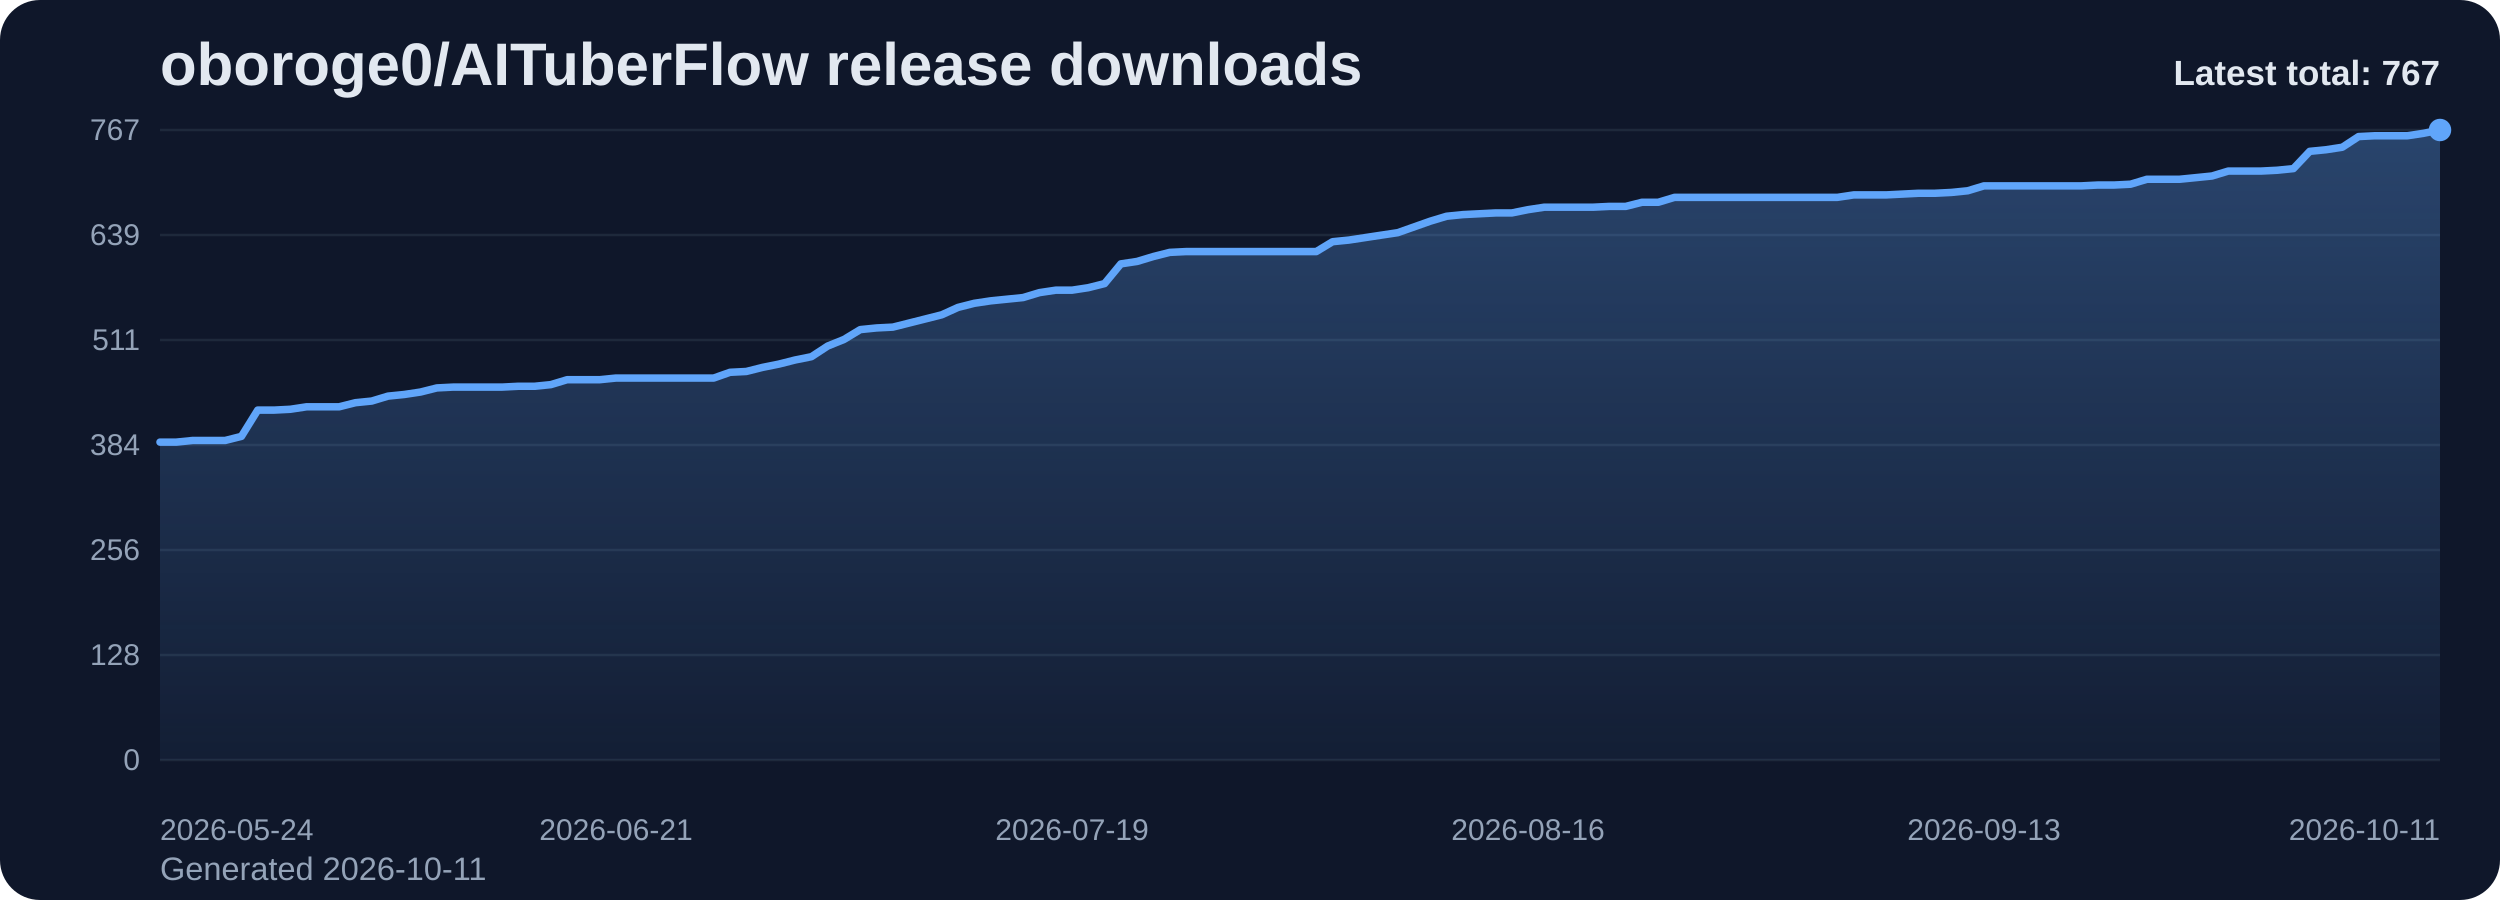
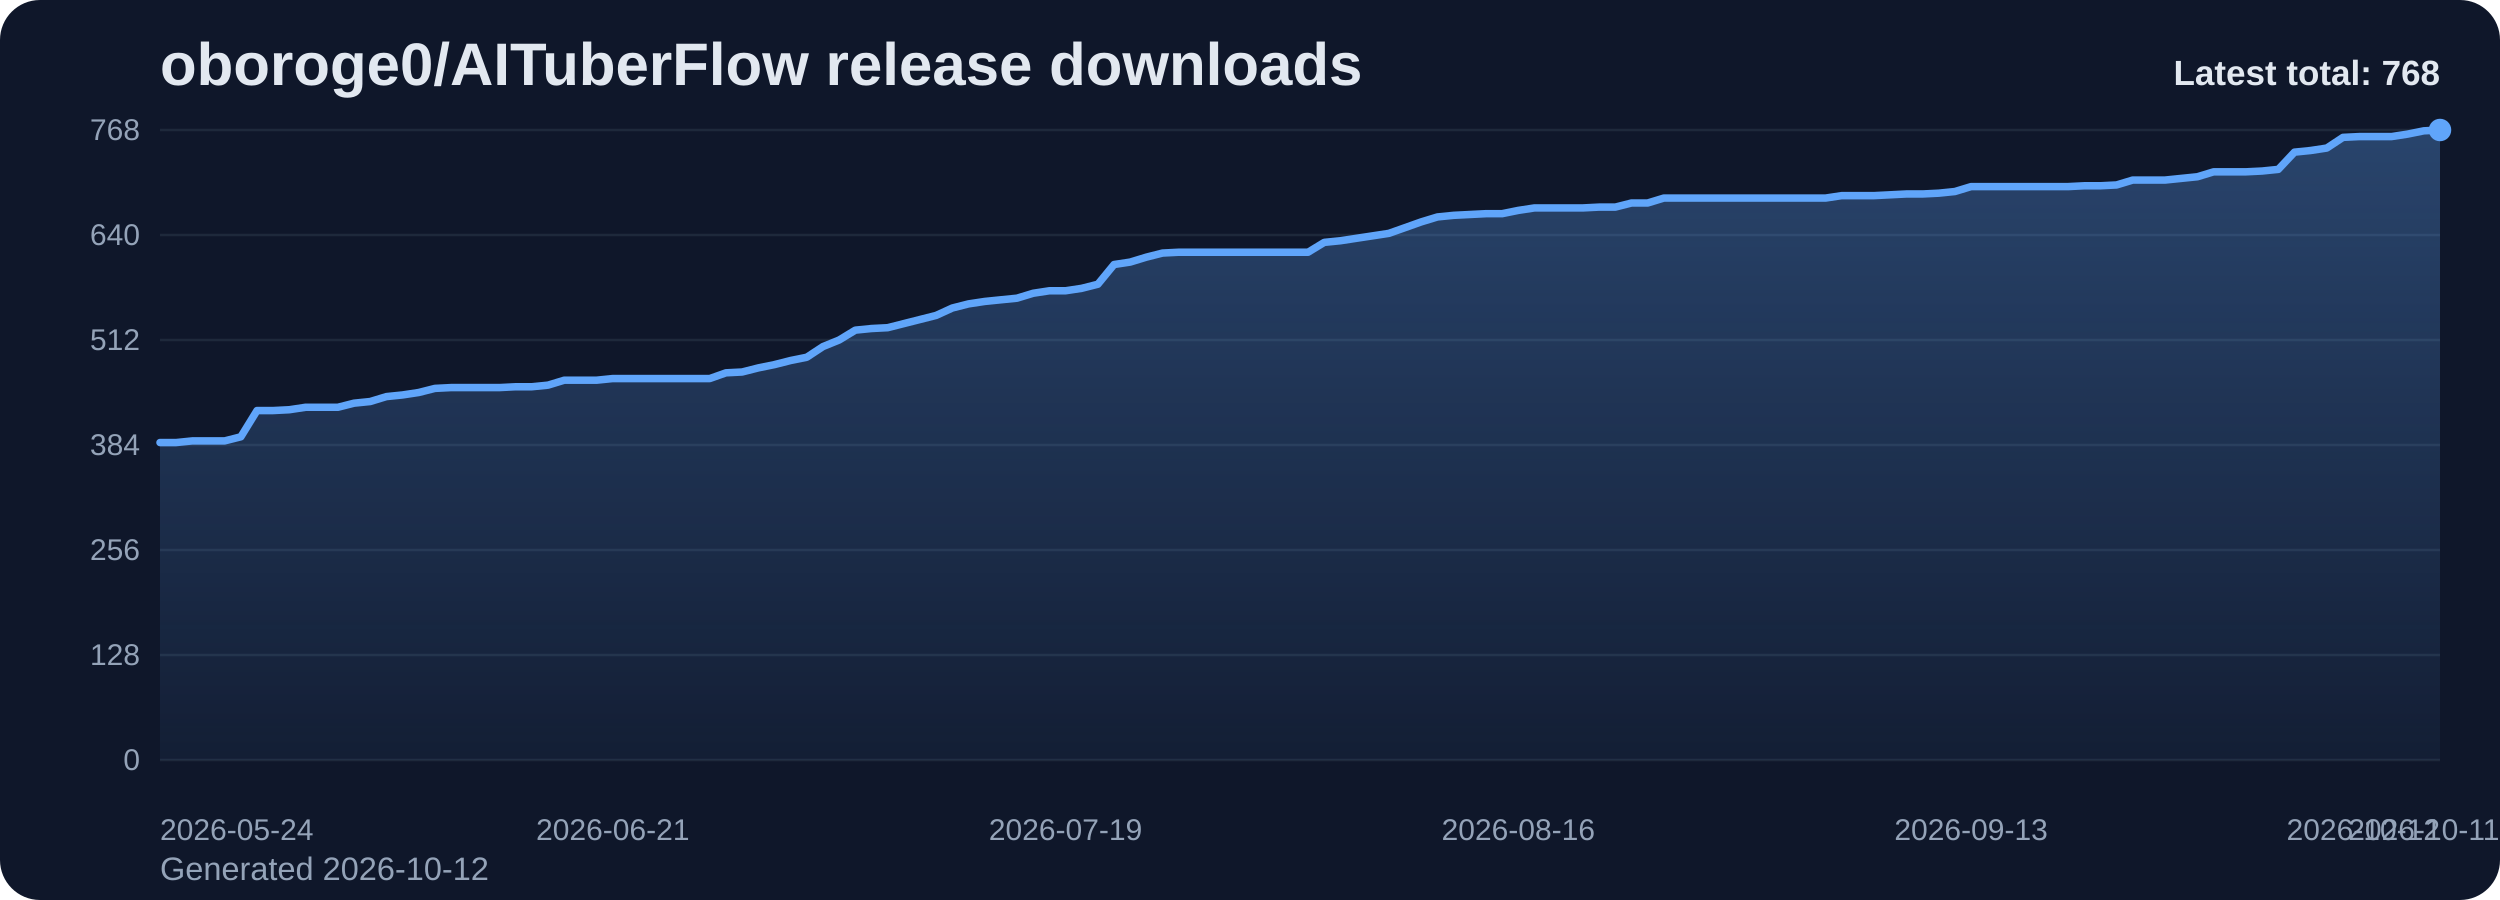
<svg xmlns="http://www.w3.org/2000/svg" viewBox="0 0 1000 360" role="img" aria-label="oboroge0/AITuberFlow release downloads chart">
  <defs>
    <linearGradient id="fill-total-trend-slate" x1="0" y1="0" x2="0" y2="1">
      <stop offset="0%" stop-color="#60a5fa" stop-opacity="0.32" />
      <stop offset="100%" stop-color="#60a5fa" stop-opacity="0.05" />
    </linearGradient>
    <style>
      .bg { fill: #0f172a; }
      .title { font: 700 24px Arial, sans-serif; fill: #e2e8f0; }
      .sub { font: 400 13px Arial, sans-serif; fill: #94a3b8; }
      .grid { stroke: #1e293b; stroke-width: 1; }
      .axis { font: 400 12px Arial, sans-serif; fill: #94a3b8; }
      .line { fill: none; stroke: #60a5fa; stroke-width: 3; stroke-linecap: round; stroke-linejoin: round; }
      .dot { fill: #60a5fa; }
      .value { font: 600 11px Arial, sans-serif; fill: #cbd5e1; }
      .latest { font: 700 14px Arial, sans-serif; fill: #e2e8f0; }
    </style>
  </defs>
  <rect class="bg" x="0" y="0" width="1000" height="360" rx="16" />
  <text class="title" x="64" y="34">oboroge0/AITuberFlow release downloads</text>
-   <text class="sub" x="64" y="352">Generated 2026-10-11</text>
+   <text class="sub" x="64" y="352">Generated 2026-10-12</text>
  <line x1="64" y1="52.00" x2="976" y2="52.00" class="grid" />
-   <text x="56" y="56.00" text-anchor="end" class="axis">767</text>
+   <text x="56" y="56.00" text-anchor="end" class="axis">768</text>
  <line x1="64" y1="94.00" x2="976" y2="94.00" class="grid" />
-   <text x="56" y="98.00" text-anchor="end" class="axis">639</text>
+   <text x="56" y="98.00" text-anchor="end" class="axis">640</text>
  <line x1="64" y1="136.00" x2="976" y2="136.00" class="grid" />
-   <text x="56" y="140.00" text-anchor="end" class="axis">511</text>
+   <text x="56" y="140.00" text-anchor="end" class="axis">512</text>
  <line x1="64" y1="178.00" x2="976" y2="178.00" class="grid" />
  <text x="56" y="182.00" text-anchor="end" class="axis">384</text>
  <line x1="64" y1="220.00" x2="976" y2="220.00" class="grid" />
  <text x="56" y="224.00" text-anchor="end" class="axis">256</text>
  <line x1="64" y1="262.00" x2="976" y2="262.00" class="grid" />
  <text x="56" y="266.00" text-anchor="end" class="axis">128</text>
  <line x1="64" y1="304.00" x2="976" y2="304.00" class="grid" />
  <text x="56" y="308.00" text-anchor="end" class="axis">0</text>
-   <path d="M 64.00 304 L 64.00 176.85 L 70.51 176.85 L 77.03 176.19 L 83.54 176.19 L 90.06 176.19 L 96.57 174.55 L 103.09 164.04 L 109.60 164.04 L 116.11 163.71 L 122.63 162.72 L 129.14 162.72 L 135.66 162.72 L 142.17 161.08 L 148.69 160.42 L 155.20 158.45 L 161.71 157.79 L 168.23 156.81 L 174.74 155.17 L 181.26 154.84 L 187.77 154.84 L 194.29 154.84 L 200.80 154.84 L 207.31 154.51 L 213.83 154.51 L 220.34 153.85 L 226.86 151.88 L 233.37 151.88 L 239.89 151.88 L 246.40 151.22 L 252.91 151.22 L 259.43 151.22 L 265.94 151.22 L 272.46 151.22 L 278.97 151.22 L 285.49 151.22 L 292.00 148.92 L 298.51 148.59 L 305.03 146.95 L 311.54 145.64 L 318.06 143.99 L 324.57 142.68 L 331.09 138.41 L 337.60 135.78 L 344.11 131.84 L 350.63 131.18 L 357.14 130.85 L 363.66 129.21 L 370.17 127.57 L 376.69 125.92 L 383.20 122.97 L 389.71 121.32 L 396.23 120.34 L 402.74 119.68 L 409.26 119.02 L 415.77 117.05 L 422.29 116.07 L 428.80 116.07 L 435.31 115.08 L 441.83 113.44 L 448.34 105.55 L 454.86 104.57 L 461.37 102.60 L 467.89 100.95 L 474.40 100.63 L 480.91 100.63 L 487.43 100.63 L 493.94 100.63 L 500.46 100.63 L 506.97 100.63 L 513.49 100.63 L 520.00 100.63 L 526.51 100.63 L 533.03 96.68 L 539.54 96.03 L 546.06 95.04 L 552.57 94.05 L 559.09 93.07 L 565.60 90.77 L 572.11 88.47 L 578.63 86.50 L 585.14 85.84 L 591.66 85.51 L 598.17 85.18 L 604.69 85.18 L 611.20 83.87 L 617.71 82.88 L 624.23 82.88 L 630.74 82.88 L 637.26 82.88 L 643.77 82.56 L 650.29 82.56 L 656.80 80.91 L 663.31 80.91 L 669.83 78.94 L 676.34 78.94 L 682.86 78.94 L 689.37 78.94 L 695.89 78.94 L 702.40 78.94 L 708.91 78.94 L 715.43 78.94 L 721.94 78.94 L 728.46 78.94 L 734.97 78.94 L 741.49 77.96 L 748.00 77.96 L 754.51 77.96 L 761.03 77.63 L 767.54 77.30 L 774.06 77.30 L 780.57 76.97 L 787.09 76.31 L 793.60 74.34 L 800.11 74.34 L 806.63 74.34 L 813.14 74.34 L 819.66 74.34 L 826.17 74.34 L 832.69 74.34 L 839.20 74.01 L 845.71 74.01 L 852.23 73.68 L 858.74 71.71 L 865.26 71.71 L 871.77 71.71 L 878.29 71.06 L 884.80 70.40 L 891.31 68.43 L 897.83 68.43 L 904.34 68.43 L 910.86 68.10 L 917.37 67.44 L 923.89 60.54 L 930.40 59.89 L 936.91 58.90 L 943.43 54.63 L 949.94 54.30 L 956.46 54.30 L 962.97 54.30 L 969.49 53.31 L 976.00 52.00 L 976.00 304 Z" fill="url(#fill-total-trend-slate)" />
-   <polyline class="line" points="64.00,176.85 70.51,176.85 77.03,176.19 83.54,176.19 90.06,176.19 96.57,174.55 103.09,164.04 109.60,164.04 116.11,163.71 122.63,162.72 129.14,162.72 135.66,162.72 142.17,161.08 148.69,160.42 155.20,158.45 161.71,157.79 168.23,156.81 174.74,155.17 181.26,154.84 187.77,154.84 194.29,154.84 200.80,154.84 207.31,154.51 213.83,154.51 220.34,153.85 226.86,151.88 233.37,151.88 239.89,151.88 246.40,151.22 252.91,151.22 259.43,151.22 265.94,151.22 272.46,151.22 278.97,151.22 285.49,151.22 292.00,148.92 298.51,148.59 305.03,146.95 311.54,145.64 318.06,143.99 324.57,142.68 331.09,138.41 337.60,135.78 344.11,131.84 350.63,131.18 357.14,130.85 363.66,129.21 370.17,127.57 376.69,125.92 383.20,122.97 389.71,121.32 396.23,120.34 402.74,119.68 409.26,119.02 415.77,117.05 422.29,116.07 428.80,116.07 435.31,115.08 441.83,113.44 448.34,105.55 454.86,104.57 461.37,102.60 467.89,100.95 474.40,100.63 480.91,100.63 487.43,100.63 493.94,100.63 500.46,100.63 506.97,100.63 513.49,100.63 520.00,100.63 526.51,100.63 533.03,96.68 539.54,96.03 546.06,95.04 552.57,94.05 559.09,93.07 565.60,90.77 572.11,88.47 578.63,86.50 585.14,85.84 591.66,85.51 598.17,85.18 604.69,85.18 611.20,83.87 617.71,82.88 624.23,82.88 630.74,82.88 637.26,82.88 643.77,82.56 650.29,82.56 656.80,80.91 663.31,80.91 669.83,78.94 676.34,78.94 682.86,78.94 689.37,78.94 695.89,78.94 702.40,78.94 708.91,78.94 715.43,78.94 721.94,78.94 728.46,78.94 734.97,78.94 741.49,77.96 748.00,77.96 754.51,77.96 761.03,77.63 767.54,77.30 774.06,77.30 780.57,76.97 787.09,76.31 793.60,74.34 800.11,74.34 806.63,74.34 813.14,74.34 819.66,74.34 826.17,74.34 832.69,74.34 839.20,74.01 845.71,74.01 852.23,73.68 858.74,71.71 865.26,71.71 871.77,71.71 878.29,71.06 884.80,70.40 891.31,68.43 897.83,68.43 904.34,68.43 910.86,68.10 917.37,67.44 923.89,60.54 930.40,59.89 936.91,58.90 943.43,54.63 949.94,54.30 956.46,54.30 962.97,54.30 969.49,53.31 976.00,52.00" />
+   <path d="M 64.00 304 L 64.00 177.02 L 70.47 177.02 L 76.94 176.36 L 83.40 176.36 L 89.87 176.36 L 96.34 174.72 L 102.81 164.22 L 109.28 164.22 L 115.74 163.89 L 122.21 162.91 L 128.68 162.91 L 135.15 162.91 L 141.62 161.27 L 148.09 160.61 L 154.55 158.64 L 161.02 157.98 L 167.49 157.00 L 173.96 155.36 L 180.43 155.03 L 186.89 155.03 L 193.36 155.03 L 199.83 155.03 L 206.30 154.70 L 212.77 154.70 L 219.23 154.05 L 225.70 152.08 L 232.17 152.08 L 238.64 152.08 L 245.11 151.42 L 251.57 151.42 L 258.04 151.42 L 264.51 151.42 L 270.98 151.42 L 277.45 151.42 L 283.91 151.42 L 290.38 149.13 L 296.85 148.80 L 303.32 147.16 L 309.79 145.84 L 316.26 144.20 L 322.72 142.89 L 329.19 138.63 L 335.66 136.00 L 342.13 132.06 L 348.60 131.41 L 355.06 131.08 L 361.53 129.44 L 368.00 127.80 L 374.47 126.16 L 380.94 123.20 L 387.40 121.56 L 393.87 120.58 L 400.34 119.92 L 406.81 119.27 L 413.28 117.30 L 419.74 116.31 L 426.21 116.31 L 432.68 115.33 L 439.15 113.69 L 445.62 105.81 L 452.09 104.83 L 458.55 102.86 L 465.02 101.22 L 471.49 100.89 L 477.96 100.89 L 484.43 100.89 L 490.89 100.89 L 497.36 100.89 L 503.83 100.89 L 510.30 100.89 L 516.77 100.89 L 523.23 100.89 L 529.70 96.95 L 536.17 96.30 L 542.64 95.31 L 549.11 94.33 L 555.57 93.34 L 562.04 91.05 L 568.51 88.75 L 574.98 86.78 L 581.45 86.13 L 587.91 85.80 L 594.38 85.47 L 600.85 85.47 L 607.32 84.16 L 613.79 83.17 L 620.26 83.17 L 626.72 83.17 L 633.19 83.17 L 639.66 82.84 L 646.13 82.84 L 652.60 81.20 L 659.06 81.20 L 665.53 79.23 L 672.00 79.23 L 678.47 79.23 L 684.94 79.23 L 691.40 79.23 L 697.87 79.23 L 704.34 79.23 L 710.81 79.23 L 717.28 79.23 L 723.74 79.23 L 730.21 79.23 L 736.68 78.25 L 743.15 78.25 L 749.62 78.25 L 756.09 77.92 L 762.55 77.59 L 769.02 77.59 L 775.49 77.27 L 781.96 76.61 L 788.43 74.64 L 794.89 74.64 L 801.36 74.64 L 807.83 74.64 L 814.30 74.64 L 820.77 74.64 L 827.23 74.64 L 833.70 74.31 L 840.17 74.31 L 846.64 73.98 L 853.11 72.02 L 859.57 72.02 L 866.04 72.02 L 872.51 71.36 L 878.98 70.70 L 885.45 68.73 L 891.91 68.73 L 898.38 68.73 L 904.85 68.41 L 911.32 67.75 L 917.79 60.86 L 924.26 60.20 L 930.72 59.22 L 937.19 54.95 L 943.66 54.63 L 950.13 54.63 L 956.60 54.63 L 963.06 53.64 L 969.53 52.33 L 976.00 52.00 L 976.00 304 Z" fill="url(#fill-total-trend-slate)" />
+   <polyline class="line" points="64.00,177.02 70.47,177.02 76.94,176.36 83.40,176.36 89.87,176.36 96.34,174.72 102.81,164.22 109.28,164.22 115.74,163.89 122.21,162.91 128.68,162.91 135.15,162.91 141.62,161.27 148.09,160.61 154.55,158.64 161.02,157.98 167.49,157.00 173.96,155.36 180.43,155.03 186.89,155.03 193.36,155.03 199.83,155.03 206.30,154.70 212.77,154.70 219.23,154.05 225.70,152.08 232.17,152.08 238.64,152.08 245.11,151.42 251.57,151.42 258.04,151.42 264.51,151.42 270.98,151.42 277.45,151.42 283.91,151.42 290.38,149.13 296.85,148.80 303.32,147.16 309.79,145.84 316.26,144.20 322.72,142.89 329.19,138.63 335.66,136.00 342.13,132.06 348.60,131.41 355.06,131.08 361.53,129.44 368.00,127.80 374.47,126.16 380.94,123.20 387.40,121.56 393.87,120.58 400.34,119.92 406.81,119.27 413.28,117.30 419.74,116.31 426.21,116.31 432.68,115.33 439.15,113.69 445.62,105.81 452.09,104.83 458.55,102.86 465.02,101.22 471.49,100.89 477.96,100.89 484.43,100.89 490.89,100.89 497.36,100.89 503.83,100.89 510.30,100.89 516.77,100.89 523.23,100.89 529.70,96.95 536.17,96.30 542.64,95.31 549.11,94.33 555.57,93.34 562.04,91.05 568.51,88.75 574.98,86.78 581.45,86.13 587.91,85.80 594.38,85.47 600.85,85.47 607.32,84.16 613.79,83.17 620.26,83.17 626.72,83.17 633.19,83.17 639.66,82.84 646.13,82.84 652.60,81.20 659.06,81.20 665.53,79.23 672.00,79.23 678.47,79.23 684.94,79.23 691.40,79.23 697.87,79.23 704.34,79.23 710.81,79.23 717.28,79.23 723.74,79.23 730.21,79.23 736.68,78.25 743.15,78.25 749.62,78.25 756.09,77.92 762.55,77.59 769.02,77.59 775.49,77.27 781.96,76.61 788.43,74.64 794.89,74.64 801.36,74.64 807.83,74.64 814.30,74.64 820.77,74.64 827.23,74.64 833.70,74.31 840.17,74.31 846.64,73.98 853.11,72.02 859.57,72.02 866.04,72.02 872.51,71.36 878.98,70.70 885.45,68.73 891.91,68.73 898.38,68.73 904.85,68.41 911.32,67.75 917.79,60.86 924.26,60.20 930.72,59.22 937.19,54.95 943.66,54.63 950.13,54.63 956.60,54.63 963.06,53.64 969.53,52.33 976.00,52.00" />
  <circle class="dot" cx="976.00" cy="52.00" r="4.5" />
  <text class="axis" x="64.00" y="336" text-anchor="start">2026-05-24</text>
-   <text class="axis" x="246.40" y="336" text-anchor="middle">2026-06-21</text>
-   <text class="axis" x="428.80" y="336" text-anchor="middle">2026-07-19</text>
-   <text class="axis" x="611.20" y="336" text-anchor="middle">2026-08-16</text>
-   <text class="axis" x="793.60" y="336" text-anchor="middle">2026-09-13</text>
-   <text class="axis" x="976.00" y="336" text-anchor="end">2026-10-11</text>
-   <text class="latest" x="976" y="34" text-anchor="end">Latest total: 767</text>
+   <text class="axis" x="245.11" y="336" text-anchor="middle">2026-06-21</text>
+   <text class="axis" x="426.21" y="336" text-anchor="middle">2026-07-19</text>
+   <text class="axis" x="607.32" y="336" text-anchor="middle">2026-08-16</text>
+   <text class="axis" x="788.43" y="336" text-anchor="middle">2026-09-13</text>
+   <text class="axis" x="969.53" y="336" text-anchor="middle">2026-10-11</text>
+   <text class="axis" x="976.00" y="336" text-anchor="end">2026-10-12</text>
+   <text class="latest" x="976" y="34" text-anchor="end">Latest total: 768</text>
</svg>
